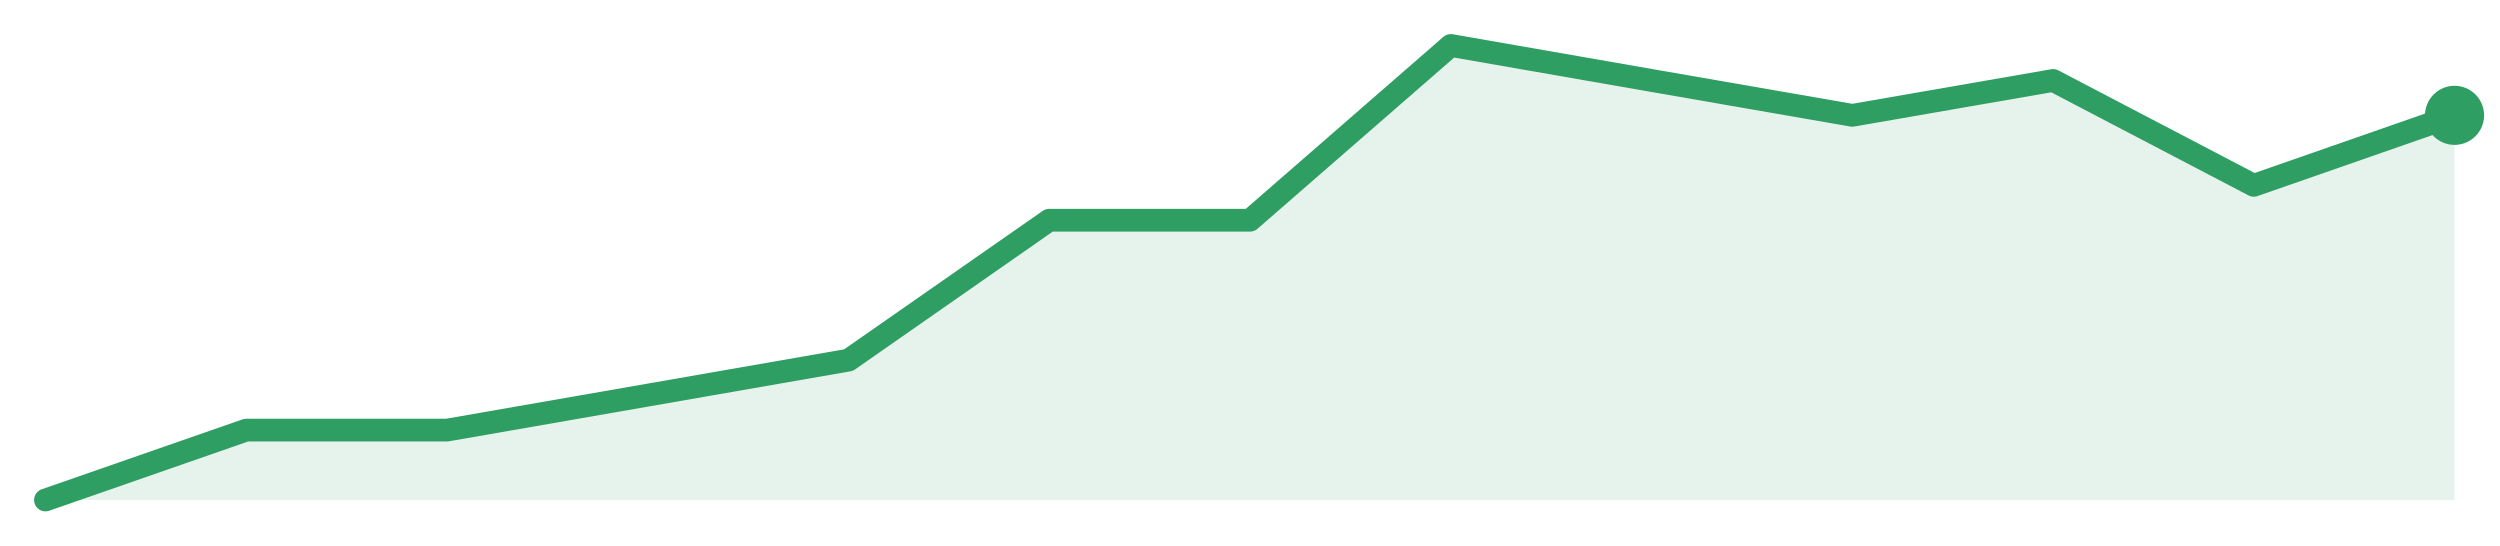
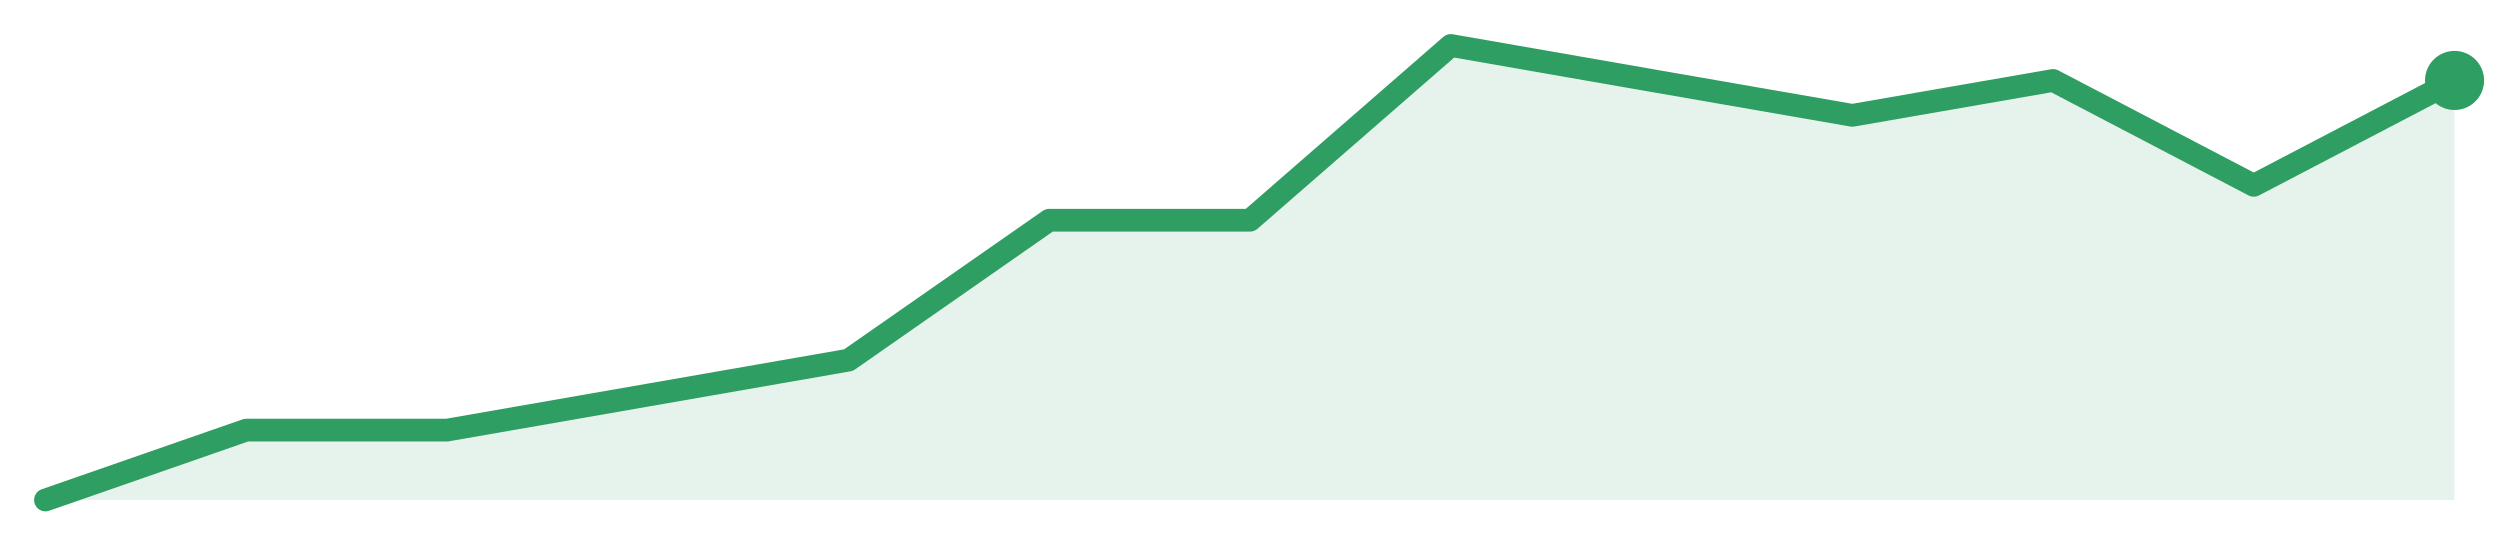
<svg xmlns="http://www.w3.org/2000/svg" width="220" height="48" viewBox="0 0 220 48" role="img" aria-label="trend">
-   <path d="M4.0,44.0 L4.0,44.0 L21.67,37.85 L39.33,37.85 L57.0,34.77 L74.67,31.69 L92.33,19.38 L110.0,19.38 L127.67,4.0 L145.33,7.08 L163.0,10.15 L180.67,7.08 L198.33,16.31 L216.0,10.15 L216.0,44.0 Z" fill="#2f9e631f" />
-   <path d="M4.0,44.0 L21.67,37.85 L39.33,37.85 L57.0,34.77 L74.67,31.69 L92.33,19.38 L110.0,19.38 L127.67,4.0 L145.33,7.08 L163.0,10.15 L180.67,7.08 L198.33,16.31 L216.0,10.15" fill="none" stroke="#2f9e63" stroke-width="2" stroke-linejoin="round" stroke-linecap="round" />
-   <circle cx="216.0" cy="10.15" r="2.6" fill="#2f9e63" />
+   <path d="M4.0,44.0 L4.0,44.0 L21.67,37.85 L39.33,37.85 L57.0,34.77 L74.67,31.69 L92.33,19.38 L110.0,19.38 L127.67,4.0 L145.33,7.08 L163.0,10.15 L180.67,7.08 L198.33,16.31 L216.0,7.08 L216.0,44.0 Z" fill="#2f9e631f" />
+   <path d="M4.0,44.0 L21.67,37.85 L39.33,37.85 L57.0,34.77 L74.67,31.69 L92.33,19.38 L110.0,19.38 L127.67,4.0 L145.33,7.08 L163.0,10.15 L180.67,7.08 L198.33,16.31 L216.0,7.08" fill="none" stroke="#2f9e63" stroke-width="2" stroke-linejoin="round" stroke-linecap="round" />
+   <circle cx="216.0" cy="7.08" r="2.6" fill="#2f9e63" />
</svg>
